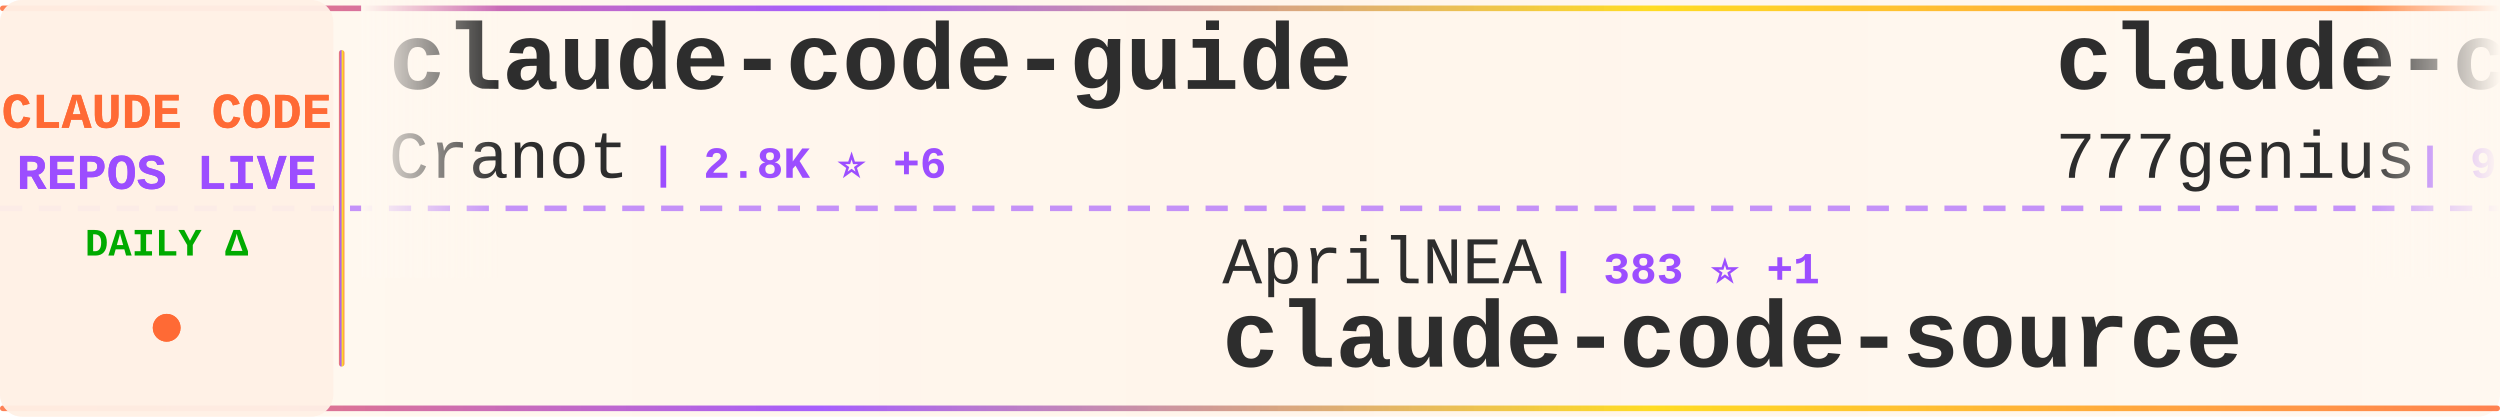
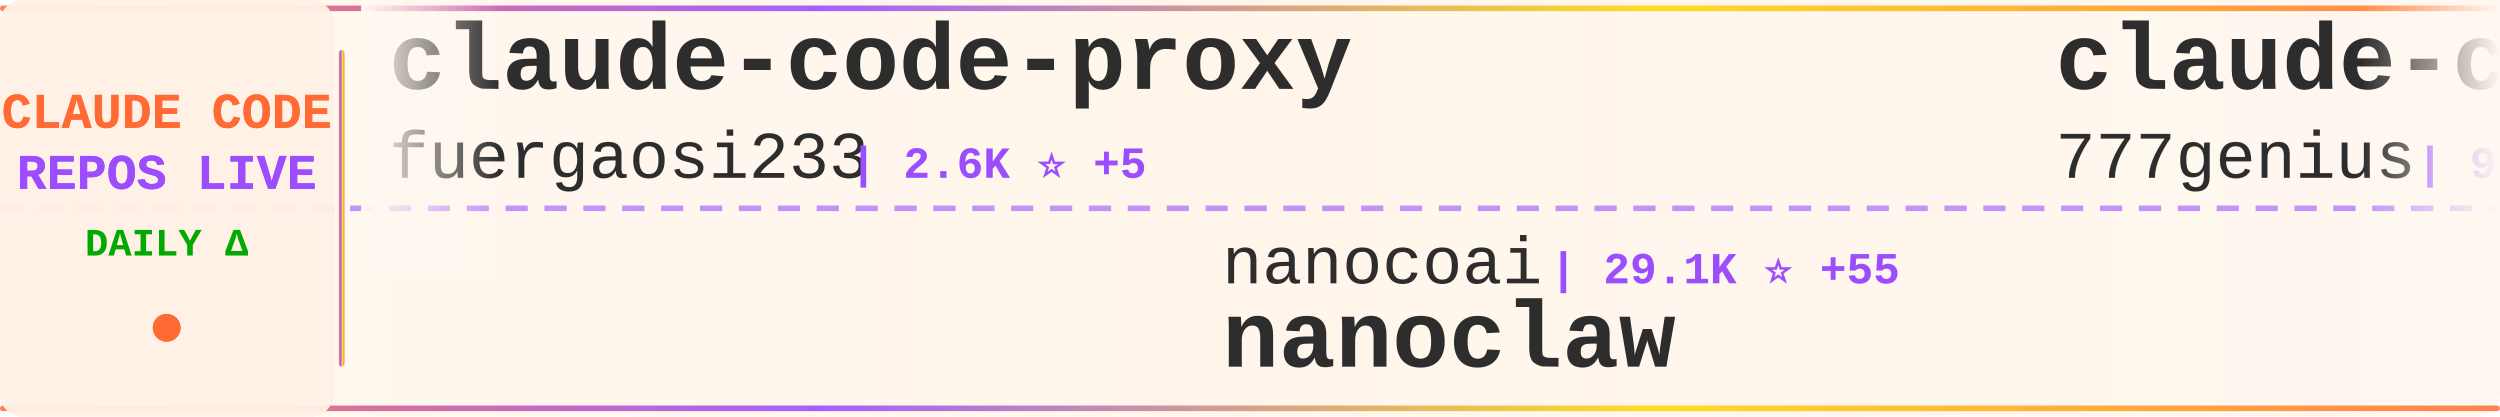
<svg xmlns="http://www.w3.org/2000/svg" width="900" height="150">
  <defs>
    <linearGradient id="tickerBg" x1="0%" y1="0%" x2="100%" y2="0%">
      <stop offset="0%" style="stop-color:#fff8f0;stop-opacity:0.98" />
      <stop offset="50%" style="stop-color:#fff5eb;stop-opacity:1" />
      <stop offset="100%" style="stop-color:#fff8f0;stop-opacity:0.98" />
    </linearGradient>
    <linearGradient id="borderGrad" x1="0%" y1="0%" x2="100%" y2="0%">
      <stop offset="0%" style="stop-color:#FF6B35;stop-opacity:0.85">
        <animate attributeName="stop-opacity" values="0.85;1;0.85" dur="2s" repeatCount="indefinite" />
      </stop>
      <stop offset="33%" style="stop-color:#9C4EFF;stop-opacity:0.9">
        <animate attributeName="stop-opacity" values="0.9;1;0.9" dur="2.2s" repeatCount="indefinite" />
      </stop>
      <stop offset="66%" style="stop-color:#FFD700;stop-opacity:0.85">
        <animate attributeName="stop-opacity" values="0.85;1;0.85" dur="1.8s" repeatCount="indefinite" />
      </stop>
      <stop offset="100%" style="stop-color:#FF6B35;stop-opacity:0.85">
        <animate attributeName="stop-opacity" values="0.85;1;0.85" dur="2s" repeatCount="indefinite" />
      </stop>
    </linearGradient>
    <filter id="textGlow">
      <feGaussianBlur stdDeviation="0.15" result="coloredBlur" />
      <feMerge>
        <feMergeNode in="coloredBlur" />
        <feMergeNode in="SourceGraphic" />
      </feMerge>
    </filter>
    <filter id="metricGlow">
      <feGaussianBlur stdDeviation="0.2" result="coloredBlur" />
      <feMerge>
        <feMergeNode in="coloredBlur" />
        <feMergeNode in="SourceGraphic" />
      </feMerge>
    </filter>
    <linearGradient id="leftFade" x1="0%" y1="0%" x2="100%" y2="0%">
      <stop offset="0%" style="stop-color:#fff8f0;stop-opacity:1" />
      <stop offset="100%" style="stop-color:#fff8f0;stop-opacity:0" />
    </linearGradient>
    <linearGradient id="rightFade" x1="0%" y1="0%" x2="100%" y2="0%">
      <stop offset="0%" style="stop-color:#fff8f0;stop-opacity:0" />
      <stop offset="100%" style="stop-color:#fff8f0;stop-opacity:1" />
    </linearGradient>
  </defs>
  <rect width="900" height="150" fill="url(#tickerBg)" rx="8" />
  <rect x="0" y="2" width="900" height="2" fill="url(#borderGrad)" rx="1" />
  <rect x="0" y="146" width="900" height="2" fill="url(#borderGrad)" rx="1" />
  <line x1="0" y1="75" x2="900" y2="75" stroke="#9C4EFF" stroke-width="2" stroke-dasharray="8 6" opacity="0.6" />
  <rect x="0" y="0" width="120" height="150" fill="#fff0e6" opacity="0.95" rx="8" />
  <text x="60" y="46" font-family="'Courier New', monospace" font-size="18" font-weight="bold" fill="#FF6B35" text-anchor="middle" filter="url(#textGlow)">
    CLAUDE CODE
  </text>
  <text x="60" y="68" font-family="'Courier New', monospace" font-size="18" font-weight="bold" fill="#9C4EFF" text-anchor="middle" filter="url(#textGlow)">
    REPOS LIVE
  </text>
  <text x="60" y="92" font-family="'Courier New', monospace" font-size="14" font-weight="bold" fill="#00aa00" text-anchor="middle">
    DAILY Δ
  </text>
  <circle cx="60" cy="118" r="5" fill="#FF6B35" filter="url(#metricGlow)">
    <animate attributeName="r" values="4;6;4" dur="1.5s" repeatCount="indefinite" />
    <animate attributeName="opacity" values="0.6;1;0.6" dur="1.5s" repeatCount="indefinite" />
  </circle>
  <rect x="122" y="18" width="2" height="114" fill="url(#borderGrad)" rx="1" />
  <clipPath id="tickerClip">
    <rect x="130" y="0" width="770" height="150" />
  </clipPath>
  <g clip-path="url(#tickerClip)">
    <g id="tickerItems">
      <animateTransform attributeName="transform" attributeType="XML" type="translate" from="0 0" to="-3000 0" dur="54s" repeatCount="indefinite" />
      <g transform="translate(0, 0)">
-         <text x="140" y="32" font-family="'Courier New', monospace" font-size="34" font-weight="bold" fill="#2d2d2d">claude-code-guide</text>
-         <text x="140" y="64" font-family="'Courier New', monospace" font-size="24" font-weight="normal" fill="#2d2d2d" opacity="1.0">Cranot</text>
-         <text x="234" y="64" font-family="'Courier New', monospace" font-size="16" font-weight="bold" fill="#9C4EFF"> | 2.8K ⭐ +6</text>
+         <text x="140" y="32" font-family="'Courier New', monospace" font-size="34" font-weight="bold" fill="#2d2d2d">claude-code-proxy</text>
+         <text x="140" y="64" font-family="'Courier New', monospace" font-size="24" font-weight="normal" fill="#2d2d2d" opacity="1.0">fuergaosi233</text>
+         <text x="306" y="64" font-family="'Courier New', monospace" font-size="16" font-weight="bold" fill="#9C4EFF"> | 2.6K ⭐ +5</text>
      </g>
      <g transform="translate(300, 0)">
-         <text x="140" y="102" font-family="'Courier New', monospace" font-size="24" font-weight="normal" fill="#2d2d2d" opacity="1.0">AprilNEA</text>
-         <text x="258" y="102" font-family="'Courier New', monospace" font-size="16" font-weight="bold" fill="#9C4EFF"> | 383 ⭐ +1</text>
-         <text x="140" y="132" font-family="'Courier New', monospace" font-size="34" font-weight="bold" fill="#2d2d2d">claude-code-source</text>
+         <text x="140" y="102" font-family="'Courier New', monospace" font-size="24" font-weight="normal" fill="#2d2d2d" opacity="1.0">nanocoai</text>
+         <text x="258" y="102" font-family="'Courier New', monospace" font-size="16" font-weight="bold" fill="#9C4EFF"> | 29.1K ⭐ +55</text>
+         <text x="140" y="132" font-family="'Courier New', monospace" font-size="34" font-weight="bold" fill="#2d2d2d">nanoclaw</text>
      </g>
      <g transform="translate(600, 0)">
        <text x="140" y="32" font-family="'Courier New', monospace" font-size="34" font-weight="bold" fill="#2d2d2d">claude-code-source-code</text>
        <text x="140" y="64" font-family="'Courier New', monospace" font-size="24" font-weight="normal" fill="#2d2d2d" opacity="1.0">777genius</text>
        <text x="270" y="64" font-family="'Courier New', monospace" font-size="16" font-weight="bold" fill="#9C4EFF"> | 913 ⭐</text>
      </g>
      <g transform="translate(900, 0)">
-         <text x="140" y="102" font-family="'Courier New', monospace" font-size="24" font-weight="normal" fill="#2d2d2d" opacity="1.0">pengchengneo</text>
-         <text x="306" y="102" font-family="'Courier New', monospace" font-size="16" font-weight="bold" fill="#9C4EFF"> | 1.4K ⭐ +5</text>
-         <text x="140" y="132" font-family="'Courier New', monospace" font-size="34" font-weight="bold" fill="#2d2d2d">Claude-Code</text>
+         <text x="140" y="102" font-family="'Courier New', monospace" font-size="24" font-weight="normal" fill="#2d2d2d" opacity="1.0">AICoderTudou</text>
+         <text x="306" y="102" font-family="'Courier New', monospace" font-size="16" font-weight="bold" fill="#9C4EFF"> | 502 ⭐</text>
+         <text x="140" y="132" font-family="'Courier New', monospace" font-size="34" font-weight="bold" fill="#2d2d2d">claude-code-tudou</text>
      </g>
      <g transform="translate(1200, 0)">
-         <text x="140" y="32" font-family="'Courier New', monospace" font-size="34" font-weight="bold" fill="#2d2d2d">learn-claude-code</text>
-         <text x="140" y="64" font-family="'Courier New', monospace" font-size="24" font-weight="normal" fill="#2d2d2d" opacity="1.0">shareAI-lab</text>
-         <text x="294" y="64" font-family="'Courier New', monospace" font-size="16" font-weight="bold" fill="#9C4EFF"> | 61.4K ⭐ +203</text>
+         <text x="140" y="32" font-family="'Courier New', monospace" font-size="34" font-weight="bold" fill="#2d2d2d">how-claude-code-works</text>
+         <text x="140" y="64" font-family="'Courier New', monospace" font-size="24" font-weight="normal" fill="#2d2d2d" opacity="1.0">Windy3f3f3f3f</text>
+         <text x="318" y="64" font-family="'Courier New', monospace" font-size="16" font-weight="bold" fill="#9C4EFF"> | 2.4K ⭐ +17</text>
      </g>
      <g transform="translate(1500, 0)">
-         <text x="140" y="102" font-family="'Courier New', monospace" font-size="24" font-weight="normal" fill="#2d2d2d" opacity="1.0">FlorianBruniaux</text>
-         <text x="342" y="102" font-family="'Courier New', monospace" font-size="16" font-weight="bold" fill="#9C4EFF"> | 4.4K ⭐ +20</text>
-         <text x="140" y="132" font-family="'Courier New', monospace" font-size="34" font-weight="bold" fill="#2d2d2d">claude-code-ultimate-gui...</text>
+         <text x="140" y="102" font-family="'Courier New', monospace" font-size="24" font-weight="normal" fill="#2d2d2d" opacity="1.0">VoltAgent</text>
+         <text x="270" y="102" font-family="'Courier New', monospace" font-size="16" font-weight="bold" fill="#9C4EFF"> | 20.1K ⭐ +66</text>
+         <text x="140" y="132" font-family="'Courier New', monospace" font-size="34" font-weight="bold" fill="#2d2d2d">awesome-claude-code-suba...</text>
      </g>
      <g transform="translate(1800, 0)">
+         <text x="140" y="32" font-family="'Courier New', monospace" font-size="34" font-weight="bold" fill="#2d2d2d">ClaudeCode</text>
+         <text x="140" y="64" font-family="'Courier New', monospace" font-size="24" font-weight="normal" fill="#2d2d2d" opacity="1.0">guanshan</text>
+         <text x="258" y="64" font-family="'Courier New', monospace" font-size="16" font-weight="bold" fill="#9C4EFF"> | 59 ⭐</text>
+       </g>
+       <g transform="translate(2100, 0)">
+         <text x="140" y="102" font-family="'Courier New', monospace" font-size="24" font-weight="normal" fill="#2d2d2d" opacity="1.0">lorryjovens-hub</text>
+         <text x="342" y="102" font-family="'Courier New', monospace" font-size="16" font-weight="bold" fill="#9C4EFF"> | 1.6K ⭐</text>
+         <text x="140" y="132" font-family="'Courier New', monospace" font-size="34" font-weight="bold" fill="#2d2d2d">claude-code-rust</text>
+       </g>
+       <g transform="translate(2400, 0)">
        <text x="140" y="32" font-family="'Courier New', monospace" font-size="34" font-weight="bold" fill="#2d2d2d">oh-my-claudecode</text>
        <text x="140" y="64" font-family="'Courier New', monospace" font-size="24" font-weight="normal" fill="#2d2d2d" opacity="1.0">Yeachan-Heo</text>
-         <text x="294" y="64" font-family="'Courier New', monospace" font-size="16" font-weight="bold" fill="#9C4EFF"> | 34.3K ⭐ +121</text>
-       </g>
-       <g transform="translate(2100, 0)">
-         <text x="140" y="102" font-family="'Courier New', monospace" font-size="24" font-weight="normal" fill="#2d2d2d" opacity="1.0">ChinaSiro</text>
-         <text x="270" y="102" font-family="'Courier New', monospace" font-size="16" font-weight="bold" fill="#9C4EFF"> | 9.2K ⭐ +11</text>
-         <text x="140" y="132" font-family="'Courier New', monospace" font-size="34" font-weight="bold" fill="#2d2d2d">claude-code-sourcemap</text>
-       </g>
-       <g transform="translate(2400, 0)">
-         <text x="140" y="32" font-family="'Courier New', monospace" font-size="34" font-weight="bold" fill="#2d2d2d">claude-code-source-code-...</text>
-         <text x="140" y="64" font-family="'Courier New', monospace" font-size="24" font-weight="normal" fill="#2d2d2d" opacity="1.0">ghuntley</text>
-         <text x="258" y="64" font-family="'Courier New', monospace" font-size="16" font-weight="bold" fill="#9C4EFF"> | 978 ⭐</text>
+         <text x="294" y="64" font-family="'Courier New', monospace" font-size="16" font-weight="bold" fill="#9C4EFF"> | 34.3K ⭐ +118</text>
      </g>
      <g transform="translate(2700, 0)">
-         <text x="140" y="102" font-family="'Courier New', monospace" font-size="24" font-weight="normal" fill="#2d2d2d" opacity="1.0">sugyan</text>
-         <text x="234" y="102" font-family="'Courier New', monospace" font-size="16" font-weight="bold" fill="#9C4EFF"> | 1.1K ⭐ +2</text>
-         <text x="140" y="132" font-family="'Courier New', monospace" font-size="34" font-weight="bold" fill="#2d2d2d">claude-code-webui</text>
+         <text x="140" y="102" font-family="'Courier New', monospace" font-size="24" font-weight="normal" fill="#2d2d2d" opacity="1.0">kodu-ai</text>
+         <text x="246" y="102" font-family="'Courier New', monospace" font-size="16" font-weight="bold" fill="#9C4EFF"> | 5.3K ⭐ +2</text>
+         <text x="140" y="132" font-family="'Courier New', monospace" font-size="34" font-weight="bold" fill="#2d2d2d">claude-coder</text>
      </g>
      <g transform="translate(3000, 0)">
-         <text x="140" y="32" font-family="'Courier New', monospace" font-size="34" font-weight="bold" fill="#2d2d2d">claude-code-guide</text>
-         <text x="140" y="64" font-family="'Courier New', monospace" font-size="24" font-weight="normal" fill="#2d2d2d" opacity="1.0">Cranot</text>
-         <text x="234" y="64" font-family="'Courier New', monospace" font-size="16" font-weight="bold" fill="#9C4EFF"> | 2.8K ⭐ +6</text>
+         <text x="140" y="32" font-family="'Courier New', monospace" font-size="34" font-weight="bold" fill="#2d2d2d">claude-code-proxy</text>
+         <text x="140" y="64" font-family="'Courier New', monospace" font-size="24" font-weight="normal" fill="#2d2d2d" opacity="1.0">fuergaosi233</text>
+         <text x="306" y="64" font-family="'Courier New', monospace" font-size="16" font-weight="bold" fill="#9C4EFF"> | 2.6K ⭐ +5</text>
      </g>
      <g transform="translate(3300, 0)">
-         <text x="140" y="102" font-family="'Courier New', monospace" font-size="24" font-weight="normal" fill="#2d2d2d" opacity="1.0">AprilNEA</text>
-         <text x="258" y="102" font-family="'Courier New', monospace" font-size="16" font-weight="bold" fill="#9C4EFF"> | 383 ⭐ +1</text>
-         <text x="140" y="132" font-family="'Courier New', monospace" font-size="34" font-weight="bold" fill="#2d2d2d">claude-code-source</text>
+         <text x="140" y="102" font-family="'Courier New', monospace" font-size="24" font-weight="normal" fill="#2d2d2d" opacity="1.0">nanocoai</text>
+         <text x="258" y="102" font-family="'Courier New', monospace" font-size="16" font-weight="bold" fill="#9C4EFF"> | 29.1K ⭐ +55</text>
+         <text x="140" y="132" font-family="'Courier New', monospace" font-size="34" font-weight="bold" fill="#2d2d2d">nanoclaw</text>
      </g>
      <g transform="translate(3600, 0)">
        <text x="140" y="32" font-family="'Courier New', monospace" font-size="34" font-weight="bold" fill="#2d2d2d">claude-code-source-code</text>
        <text x="140" y="64" font-family="'Courier New', monospace" font-size="24" font-weight="normal" fill="#2d2d2d" opacity="1.0">777genius</text>
        <text x="270" y="64" font-family="'Courier New', monospace" font-size="16" font-weight="bold" fill="#9C4EFF"> | 913 ⭐</text>
      </g>
      <g transform="translate(3900, 0)">
-         <text x="140" y="102" font-family="'Courier New', monospace" font-size="24" font-weight="normal" fill="#2d2d2d" opacity="1.0">pengchengneo</text>
-         <text x="306" y="102" font-family="'Courier New', monospace" font-size="16" font-weight="bold" fill="#9C4EFF"> | 1.4K ⭐ +5</text>
-         <text x="140" y="132" font-family="'Courier New', monospace" font-size="34" font-weight="bold" fill="#2d2d2d">Claude-Code</text>
+         <text x="140" y="102" font-family="'Courier New', monospace" font-size="24" font-weight="normal" fill="#2d2d2d" opacity="1.0">AICoderTudou</text>
+         <text x="306" y="102" font-family="'Courier New', monospace" font-size="16" font-weight="bold" fill="#9C4EFF"> | 502 ⭐</text>
+         <text x="140" y="132" font-family="'Courier New', monospace" font-size="34" font-weight="bold" fill="#2d2d2d">claude-code-tudou</text>
      </g>
    </g>
  </g>
  <rect x="130" y="0" width="50" height="100" fill="url(#leftFade)" />
  <rect x="850" y="0" width="50" height="100" fill="url(#rightFade)" />
</svg>
